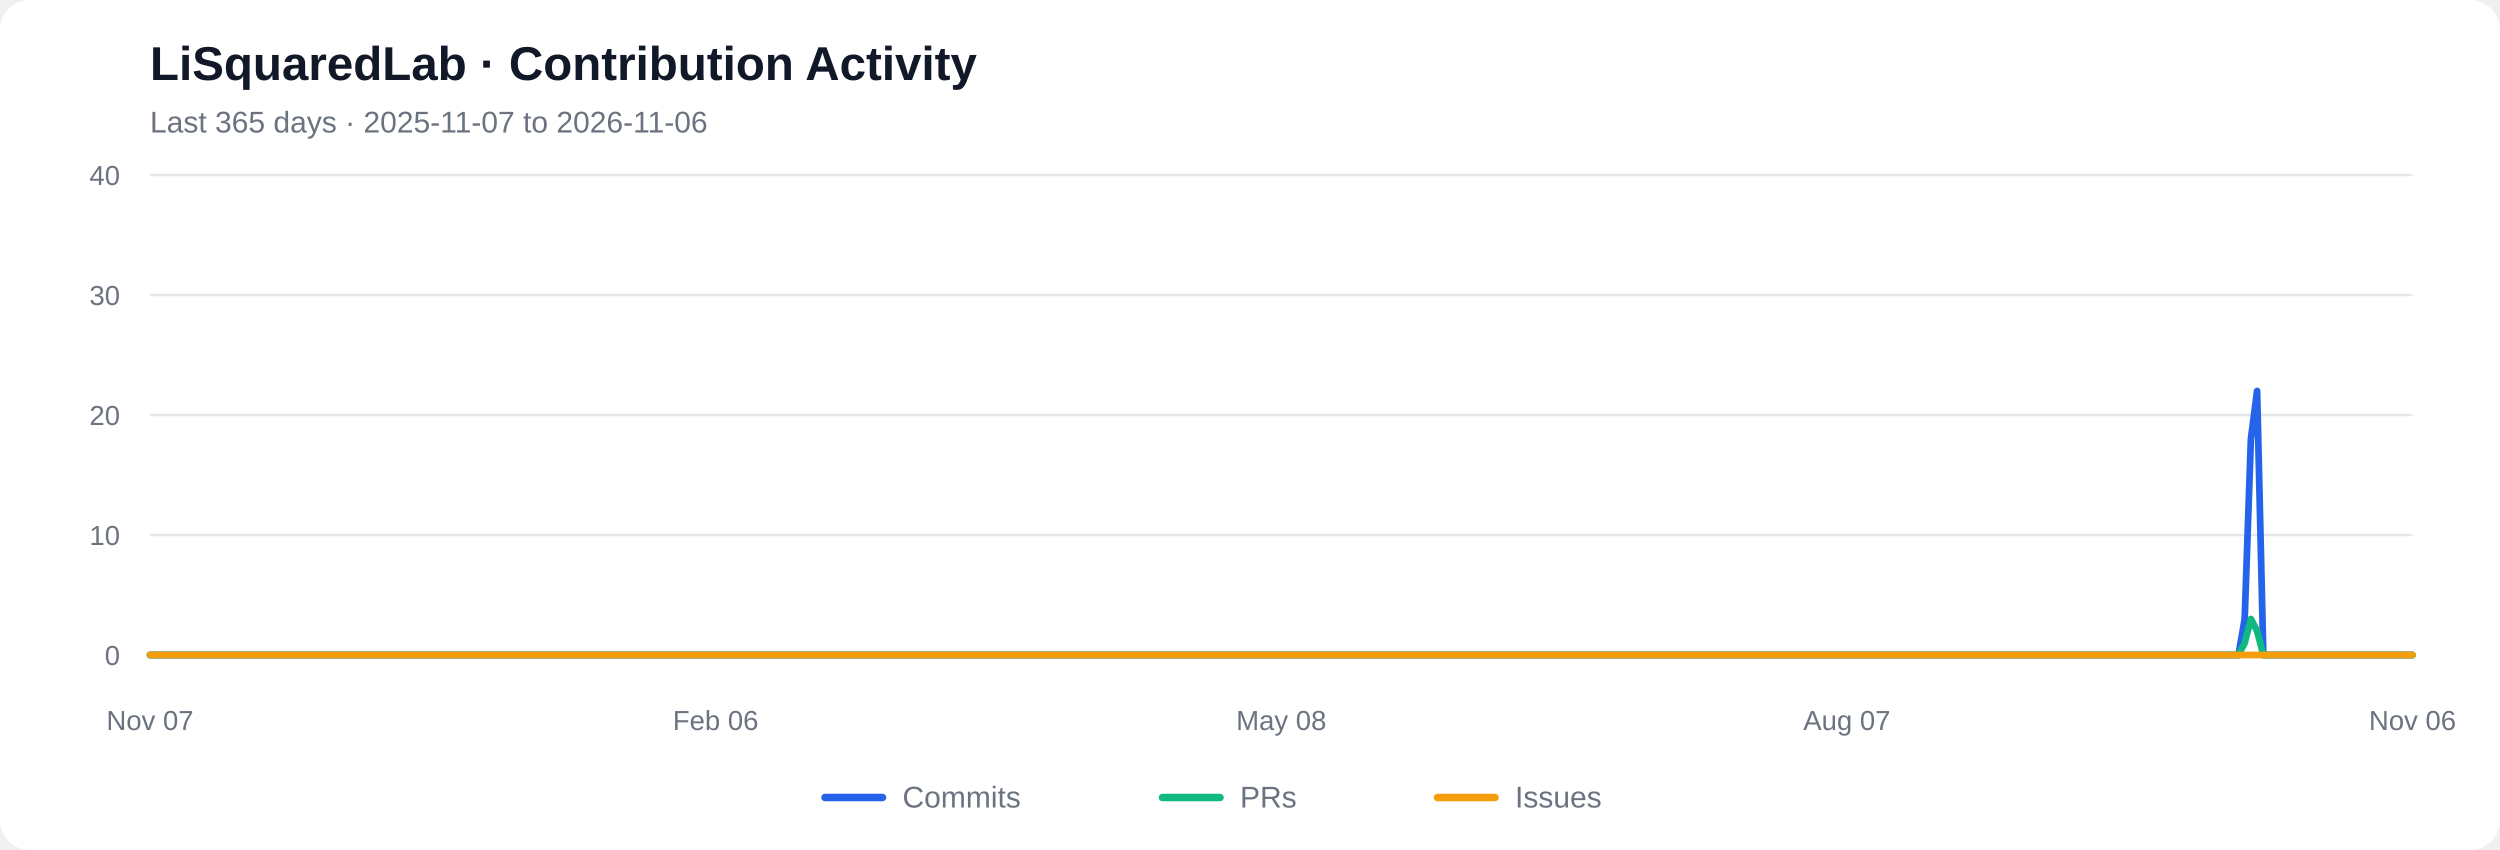
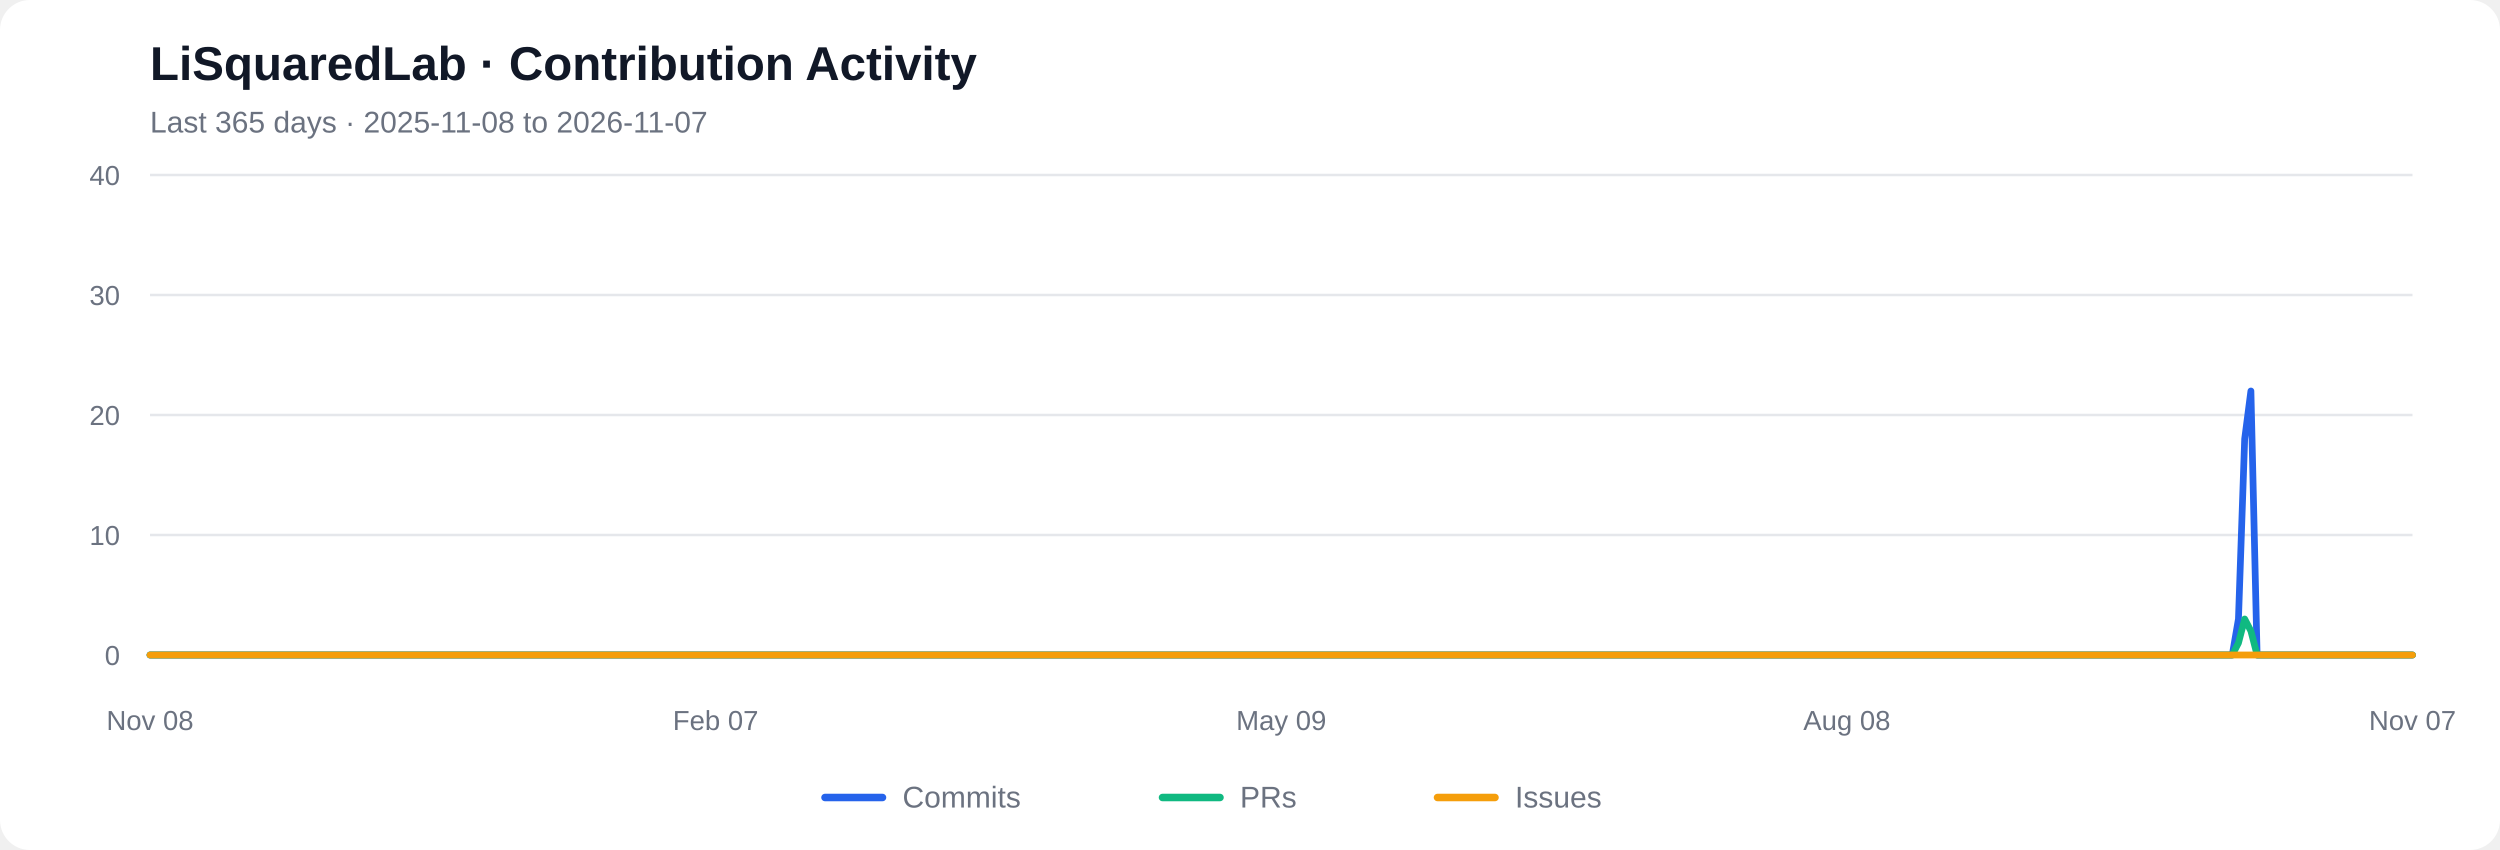
<svg xmlns="http://www.w3.org/2000/svg" viewBox="0 0 1000 340" role="img" aria-labelledby="chart-title chart-desc">
  <rect width="1000" height="340" rx="12" fill="#ffffff" />
  <text x="60" y="32" font-family="Arial, sans-serif" font-size="19" font-weight="600" fill="#111827">LiSquaredLab · Contribution Activity</text>
-   <text x="60" y="53" font-family="Arial, sans-serif" font-size="12" fill="#6b7280">Last 365 days  ·  2025-11-07 to 2026-11-06</text>
+   <text x="60" y="53" font-family="Arial, sans-serif" font-size="12" fill="#6b7280">Last 365 days  ·  2025-11-08 to 2026-11-07</text>
  <line x1="60" y1="262.00" x2="965" y2="262.00" stroke="#e5e7eb" stroke-width="1" />
  <text x="48" y="266.00" text-anchor="end" font-family="Arial, sans-serif" font-size="11" fill="#6b7280">0</text>
  <line x1="60" y1="214.00" x2="965" y2="214.00" stroke="#e5e7eb" stroke-width="1" />
  <text x="48" y="218.00" text-anchor="end" font-family="Arial, sans-serif" font-size="11" fill="#6b7280">10</text>
  <line x1="60" y1="166.00" x2="965" y2="166.00" stroke="#e5e7eb" stroke-width="1" />
  <text x="48" y="170.00" text-anchor="end" font-family="Arial, sans-serif" font-size="11" fill="#6b7280">20</text>
  <line x1="60" y1="118.00" x2="965" y2="118.00" stroke="#e5e7eb" stroke-width="1" />
  <text x="48" y="122.00" text-anchor="end" font-family="Arial, sans-serif" font-size="11" fill="#6b7280">30</text>
  <line x1="60" y1="70.00" x2="965" y2="70.00" stroke="#e5e7eb" stroke-width="1" />
  <text x="48" y="74.00" text-anchor="end" font-family="Arial, sans-serif" font-size="11" fill="#6b7280">40</text>
-   <polyline fill="none" stroke="#2563eb" stroke-width="2.7" stroke-linecap="round" stroke-linejoin="round" points="60.00,262.00 62.49,262.00 64.97,262.00 67.46,262.00 69.95,262.00 72.43,262.00 74.92,262.00 77.40,262.00 79.89,262.00 82.38,262.00 84.86,262.00 87.35,262.00 89.84,262.00 92.32,262.00 94.81,262.00 97.29,262.00 99.78,262.00 102.27,262.00 104.75,262.00 107.24,262.00 109.73,262.00 112.21,262.00 114.70,262.00 117.18,262.00 119.67,262.00 122.16,262.00 124.64,262.00 127.13,262.00 129.62,262.00 132.10,262.00 134.59,262.00 137.07,262.00 139.56,262.00 142.05,262.00 144.53,262.00 147.02,262.00 149.51,262.00 151.99,262.00 154.48,262.00 156.96,262.00 159.45,262.00 161.94,262.00 164.42,262.00 166.91,262.00 169.40,262.00 171.88,262.00 174.37,262.00 176.85,262.00 179.34,262.00 181.83,262.00 184.31,262.00 186.80,262.00 189.29,262.00 191.77,262.00 194.26,262.00 196.74,262.00 199.23,262.00 201.72,262.00 204.20,262.00 206.69,262.00 209.18,262.00 211.66,262.00 214.15,262.00 216.63,262.00 219.12,262.00 221.61,262.00 224.09,262.00 226.58,262.00 229.07,262.00 231.55,262.00 234.04,262.00 236.52,262.00 239.01,262.00 241.50,262.00 243.98,262.00 246.47,262.00 248.96,262.00 251.44,262.00 253.93,262.00 256.41,262.00 258.90,262.00 261.39,262.00 263.87,262.00 266.36,262.00 268.85,262.00 271.33,262.00 273.82,262.00 276.30,262.00 278.79,262.00 281.28,262.00 283.76,262.00 286.25,262.00 288.74,262.00 291.22,262.00 293.71,262.00 296.20,262.00 298.68,262.00 301.17,262.00 303.65,262.00 306.14,262.00 308.63,262.00 311.11,262.00 313.60,262.00 316.09,262.00 318.57,262.00 321.06,262.00 323.54,262.00 326.03,262.00 328.52,262.00 331.00,262.00 333.49,262.00 335.98,262.00 338.46,262.00 340.95,262.00 343.43,262.00 345.92,262.00 348.41,262.00 350.89,262.00 353.38,262.00 355.87,262.00 358.35,262.00 360.84,262.00 363.32,262.00 365.81,262.00 368.30,262.00 370.78,262.00 373.27,262.00 375.76,262.00 378.24,262.00 380.73,262.00 383.21,262.00 385.70,262.00 388.19,262.00 390.67,262.00 393.16,262.00 395.65,262.00 398.13,262.00 400.62,262.00 403.10,262.00 405.59,262.00 408.08,262.00 410.56,262.00 413.05,262.00 415.54,262.00 418.02,262.00 420.51,262.00 422.99,262.00 425.48,262.00 427.97,262.00 430.45,262.00 432.94,262.00 435.43,262.00 437.91,262.00 440.40,262.00 442.88,262.00 445.37,262.00 447.86,262.00 450.34,262.00 452.83,262.00 455.32,262.00 457.80,262.00 460.29,262.00 462.77,262.00 465.26,262.00 467.75,262.00 470.23,262.00 472.72,262.00 475.21,262.00 477.69,262.00 480.18,262.00 482.66,262.00 485.15,262.00 487.64,262.00 490.12,262.00 492.61,262.00 495.10,262.00 497.58,262.00 500.07,262.00 502.55,262.00 505.04,262.00 507.53,262.00 510.01,262.00 512.50,262.00 514.99,262.00 517.47,262.00 519.96,262.00 522.45,262.00 524.93,262.00 527.42,262.00 529.90,262.00 532.39,262.00 534.88,262.00 537.36,262.00 539.85,262.00 542.34,262.00 544.82,262.00 547.31,262.00 549.79,262.00 552.28,262.00 554.77,262.00 557.25,262.00 559.74,262.00 562.23,262.00 564.71,262.00 567.20,262.00 569.68,262.00 572.17,262.00 574.66,262.00 577.14,262.00 579.63,262.00 582.12,262.00 584.60,262.00 587.09,262.00 589.57,262.00 592.06,262.00 594.55,262.00 597.03,262.00 599.52,262.00 602.01,262.00 604.49,262.00 606.98,262.00 609.46,262.00 611.95,262.00 614.44,262.00 616.92,262.00 619.41,262.00 621.90,262.00 624.38,262.00 626.87,262.00 629.35,262.00 631.84,262.00 634.33,262.00 636.81,262.00 639.30,262.00 641.79,262.00 644.27,262.00 646.76,262.00 649.24,262.00 651.73,262.00 654.22,262.00 656.70,262.00 659.19,262.00 661.68,262.00 664.16,262.00 666.65,262.00 669.13,262.00 671.62,262.00 674.11,262.00 676.59,262.00 679.08,262.00 681.57,262.00 684.05,262.00 686.54,262.00 689.02,262.00 691.51,262.00 694.00,262.00 696.48,262.00 698.97,262.00 701.46,262.00 703.94,262.00 706.43,262.00 708.91,262.00 711.40,262.00 713.89,262.00 716.37,262.00 718.86,262.00 721.35,262.00 723.83,262.00 726.32,262.00 728.80,262.00 731.29,262.00 733.78,262.00 736.26,262.00 738.75,262.00 741.24,262.00 743.72,262.00 746.21,262.00 748.70,262.00 751.18,262.00 753.67,262.00 756.15,262.00 758.64,262.00 761.13,262.00 763.61,262.00 766.10,262.00 768.59,262.00 771.07,262.00 773.56,262.00 776.04,262.00 778.53,262.00 781.02,262.00 783.50,262.00 785.99,262.00 788.48,262.00 790.96,262.00 793.45,262.00 795.93,262.00 798.42,262.00 800.91,262.00 803.39,262.00 805.88,262.00 808.37,262.00 810.85,262.00 813.34,262.00 815.82,262.00 818.31,262.00 820.80,262.00 823.28,262.00 825.77,262.00 828.26,262.00 830.74,262.00 833.23,262.00 835.71,262.00 838.20,262.00 840.69,262.00 843.17,262.00 845.66,262.00 848.15,262.00 850.63,262.00 853.12,262.00 855.60,262.00 858.09,262.00 860.58,262.00 863.06,262.00 865.55,262.00 868.04,262.00 870.52,262.00 873.01,262.00 875.49,262.00 877.98,262.00 880.47,262.00 882.95,262.00 885.44,262.00 887.93,262.00 890.41,262.00 892.90,262.00 895.38,262.00 897.87,247.60 900.36,175.60 902.84,156.40 905.33,262.00 907.82,262.00 910.30,262.00 912.79,262.00 915.27,262.00 917.76,262.00 920.25,262.00 922.73,262.00 925.22,262.00 927.71,262.00 930.19,262.00 932.68,262.00 935.16,262.00 937.65,262.00 940.14,262.00 942.62,262.00 945.11,262.00 947.60,262.00 950.08,262.00 952.57,262.00 955.05,262.00 957.54,262.00 960.03,262.00 962.51,262.00 965.00,262.00" />
-   <polyline fill="none" stroke="#10b981" stroke-width="2.7" stroke-linecap="round" stroke-linejoin="round" points="60.00,262.00 62.49,262.00 64.97,262.00 67.46,262.00 69.95,262.00 72.43,262.00 74.92,262.00 77.40,262.00 79.89,262.00 82.38,262.00 84.86,262.00 87.35,262.00 89.84,262.00 92.32,262.00 94.81,262.00 97.29,262.00 99.78,262.00 102.27,262.00 104.75,262.00 107.24,262.00 109.73,262.00 112.21,262.00 114.70,262.00 117.18,262.00 119.67,262.00 122.16,262.00 124.64,262.00 127.13,262.00 129.62,262.00 132.10,262.00 134.59,262.00 137.07,262.00 139.56,262.00 142.05,262.00 144.53,262.00 147.02,262.00 149.51,262.00 151.99,262.00 154.48,262.00 156.96,262.00 159.45,262.00 161.94,262.00 164.42,262.00 166.91,262.00 169.40,262.00 171.88,262.00 174.37,262.00 176.85,262.00 179.34,262.00 181.83,262.00 184.31,262.00 186.80,262.00 189.29,262.00 191.77,262.00 194.26,262.00 196.74,262.00 199.23,262.00 201.72,262.00 204.20,262.00 206.69,262.00 209.18,262.00 211.66,262.00 214.15,262.00 216.63,262.00 219.12,262.00 221.61,262.00 224.09,262.00 226.58,262.00 229.07,262.00 231.55,262.00 234.04,262.00 236.52,262.00 239.01,262.00 241.50,262.00 243.98,262.00 246.47,262.00 248.96,262.00 251.44,262.00 253.93,262.00 256.41,262.00 258.90,262.00 261.39,262.00 263.87,262.00 266.36,262.00 268.85,262.00 271.33,262.00 273.82,262.00 276.30,262.00 278.79,262.00 281.28,262.00 283.76,262.00 286.25,262.00 288.74,262.00 291.22,262.00 293.71,262.00 296.20,262.00 298.68,262.00 301.17,262.00 303.65,262.00 306.14,262.00 308.63,262.00 311.11,262.00 313.60,262.00 316.09,262.00 318.57,262.00 321.06,262.00 323.54,262.00 326.03,262.00 328.52,262.00 331.00,262.00 333.49,262.00 335.98,262.00 338.46,262.00 340.95,262.00 343.43,262.00 345.92,262.00 348.41,262.00 350.89,262.00 353.38,262.00 355.87,262.00 358.35,262.00 360.84,262.00 363.32,262.00 365.81,262.00 368.30,262.00 370.78,262.00 373.27,262.00 375.76,262.00 378.24,262.00 380.73,262.00 383.21,262.00 385.70,262.00 388.19,262.00 390.67,262.00 393.16,262.00 395.65,262.00 398.13,262.00 400.62,262.00 403.10,262.00 405.59,262.00 408.08,262.00 410.56,262.00 413.05,262.00 415.54,262.00 418.02,262.00 420.51,262.00 422.99,262.00 425.48,262.00 427.97,262.00 430.45,262.00 432.94,262.00 435.43,262.00 437.91,262.00 440.40,262.00 442.88,262.00 445.37,262.00 447.86,262.00 450.34,262.00 452.83,262.00 455.32,262.00 457.80,262.00 460.29,262.00 462.77,262.00 465.26,262.00 467.75,262.00 470.23,262.00 472.72,262.00 475.21,262.00 477.69,262.00 480.18,262.00 482.66,262.00 485.15,262.00 487.64,262.00 490.12,262.00 492.61,262.00 495.10,262.00 497.58,262.00 500.07,262.00 502.55,262.00 505.04,262.00 507.53,262.00 510.01,262.00 512.50,262.00 514.99,262.00 517.47,262.00 519.96,262.00 522.45,262.00 524.93,262.00 527.42,262.00 529.90,262.00 532.39,262.00 534.88,262.00 537.36,262.00 539.85,262.00 542.34,262.00 544.82,262.00 547.31,262.00 549.79,262.00 552.28,262.00 554.77,262.00 557.25,262.00 559.74,262.00 562.23,262.00 564.71,262.00 567.20,262.00 569.68,262.00 572.17,262.00 574.66,262.00 577.14,262.00 579.63,262.00 582.12,262.00 584.60,262.00 587.09,262.00 589.57,262.00 592.06,262.00 594.55,262.00 597.03,262.00 599.52,262.00 602.01,262.00 604.49,262.00 606.98,262.00 609.46,262.00 611.95,262.00 614.44,262.00 616.92,262.00 619.41,262.00 621.90,262.00 624.38,262.00 626.87,262.00 629.35,262.00 631.84,262.00 634.33,262.00 636.81,262.00 639.30,262.00 641.79,262.00 644.27,262.00 646.76,262.00 649.24,262.00 651.73,262.00 654.22,262.00 656.70,262.00 659.19,262.00 661.68,262.00 664.16,262.00 666.65,262.00 669.13,262.00 671.62,262.00 674.11,262.00 676.59,262.00 679.08,262.00 681.57,262.00 684.05,262.00 686.54,262.00 689.02,262.00 691.51,262.00 694.00,262.00 696.48,262.00 698.97,262.00 701.46,262.00 703.94,262.00 706.43,262.00 708.91,262.00 711.40,262.00 713.89,262.00 716.37,262.00 718.86,262.00 721.35,262.00 723.83,262.00 726.32,262.00 728.80,262.00 731.29,262.00 733.78,262.00 736.26,262.00 738.75,262.00 741.24,262.00 743.72,262.00 746.21,262.00 748.70,262.00 751.18,262.00 753.67,262.00 756.15,262.00 758.64,262.00 761.13,262.00 763.61,262.00 766.10,262.00 768.59,262.00 771.07,262.00 773.56,262.00 776.04,262.00 778.53,262.00 781.02,262.00 783.50,262.00 785.99,262.00 788.48,262.00 790.96,262.00 793.45,262.00 795.93,262.00 798.42,262.00 800.91,262.00 803.39,262.00 805.88,262.00 808.37,262.00 810.85,262.00 813.34,262.00 815.82,262.00 818.31,262.00 820.80,262.00 823.28,262.00 825.77,262.00 828.26,262.00 830.74,262.00 833.23,262.00 835.71,262.00 838.20,262.00 840.69,262.00 843.17,262.00 845.66,262.00 848.15,262.00 850.63,262.00 853.12,262.00 855.60,262.00 858.09,262.00 860.58,262.00 863.06,262.00 865.55,262.00 868.04,262.00 870.52,262.00 873.01,262.00 875.49,262.00 877.98,262.00 880.47,262.00 882.95,262.00 885.44,262.00 887.93,262.00 890.41,262.00 892.90,262.00 895.38,262.00 897.87,257.20 900.36,247.60 902.84,252.40 905.33,262.00 907.82,262.00 910.30,262.00 912.79,262.00 915.27,262.00 917.76,262.00 920.25,262.00 922.73,262.00 925.22,262.00 927.71,262.00 930.19,262.00 932.68,262.00 935.16,262.00 937.65,262.00 940.14,262.00 942.62,262.00 945.11,262.00 947.60,262.00 950.08,262.00 952.57,262.00 955.05,262.00 957.54,262.00 960.03,262.00 962.51,262.00 965.00,262.00" />
+   <polyline fill="none" stroke="#2563eb" stroke-width="2.7" stroke-linecap="round" stroke-linejoin="round" points="60.00,262.00 62.49,262.00 64.97,262.00 67.46,262.00 69.95,262.00 72.43,262.00 74.92,262.00 77.40,262.00 79.89,262.00 82.38,262.00 84.86,262.00 87.35,262.00 89.84,262.00 92.32,262.00 94.81,262.00 97.29,262.00 99.78,262.00 102.27,262.00 104.75,262.00 107.24,262.00 109.73,262.00 112.21,262.00 114.70,262.00 117.18,262.00 119.67,262.00 122.16,262.00 124.64,262.00 127.13,262.00 129.62,262.00 132.10,262.00 134.59,262.00 137.07,262.00 139.56,262.00 142.05,262.00 144.53,262.00 147.02,262.00 149.51,262.00 151.99,262.00 154.48,262.00 156.96,262.00 159.45,262.00 161.94,262.00 164.42,262.00 166.91,262.00 169.40,262.00 171.88,262.00 174.37,262.00 176.85,262.00 179.34,262.00 181.83,262.00 184.31,262.00 186.80,262.00 189.29,262.00 191.77,262.00 194.26,262.00 196.74,262.00 199.23,262.00 201.72,262.00 204.20,262.00 206.69,262.00 209.18,262.00 211.66,262.00 214.15,262.00 216.63,262.00 219.12,262.00 221.61,262.00 224.09,262.00 226.58,262.00 229.07,262.00 231.55,262.00 234.04,262.00 236.52,262.00 239.01,262.00 241.50,262.00 243.98,262.00 246.47,262.00 248.96,262.00 251.44,262.00 253.93,262.00 256.41,262.00 258.90,262.00 261.39,262.00 263.87,262.00 266.36,262.00 268.85,262.00 271.33,262.00 273.82,262.00 276.30,262.00 278.79,262.00 281.28,262.00 283.76,262.00 286.25,262.00 288.74,262.00 291.22,262.00 293.71,262.00 296.20,262.00 298.68,262.00 301.17,262.00 303.65,262.00 306.14,262.00 308.63,262.00 311.11,262.00 313.60,262.00 316.09,262.00 318.57,262.00 321.06,262.00 323.54,262.00 326.03,262.00 328.52,262.00 331.00,262.00 333.49,262.00 335.98,262.00 338.46,262.00 340.95,262.00 343.43,262.00 345.92,262.00 348.41,262.00 350.89,262.00 353.38,262.00 355.87,262.00 358.35,262.00 360.84,262.00 363.32,262.00 365.81,262.00 368.30,262.00 370.78,262.00 373.27,262.00 375.76,262.00 378.24,262.00 380.73,262.00 383.21,262.00 385.70,262.00 388.19,262.00 390.67,262.00 393.16,262.00 395.65,262.00 398.13,262.00 400.62,262.00 403.10,262.00 405.59,262.00 408.08,262.00 410.56,262.00 413.05,262.00 415.54,262.00 418.02,262.00 420.51,262.00 422.99,262.00 425.48,262.00 427.97,262.00 430.45,262.00 432.94,262.00 435.43,262.00 437.91,262.00 440.40,262.00 442.88,262.00 445.37,262.00 447.86,262.00 450.34,262.00 452.83,262.00 455.32,262.00 457.80,262.00 460.29,262.00 462.77,262.00 465.26,262.00 467.75,262.00 470.23,262.00 472.72,262.00 475.21,262.00 477.69,262.00 480.18,262.00 482.66,262.00 485.15,262.00 487.64,262.00 490.12,262.00 492.61,262.00 495.10,262.00 497.58,262.00 500.07,262.00 502.55,262.00 505.04,262.00 507.53,262.00 510.01,262.00 512.50,262.00 514.99,262.00 517.47,262.00 519.96,262.00 522.45,262.00 524.93,262.00 527.42,262.00 529.90,262.00 532.39,262.00 534.88,262.00 537.36,262.00 539.85,262.00 542.34,262.00 544.82,262.00 547.31,262.00 549.79,262.00 552.28,262.00 554.77,262.00 557.25,262.00 559.74,262.00 562.23,262.00 564.71,262.00 567.20,262.00 569.68,262.00 572.17,262.00 574.66,262.00 577.14,262.00 579.63,262.00 582.12,262.00 584.60,262.00 587.09,262.00 589.57,262.00 592.06,262.00 594.55,262.00 597.03,262.00 599.52,262.00 602.01,262.00 604.49,262.00 606.98,262.00 609.46,262.00 611.95,262.00 614.44,262.00 616.92,262.00 619.41,262.00 621.90,262.00 624.38,262.00 626.87,262.00 629.35,262.00 631.84,262.00 634.33,262.00 636.81,262.00 639.30,262.00 641.79,262.00 644.27,262.00 646.76,262.00 649.24,262.00 651.73,262.00 654.22,262.00 656.70,262.00 659.19,262.00 661.68,262.00 664.16,262.00 666.65,262.00 669.13,262.00 671.62,262.00 674.11,262.00 676.59,262.00 679.08,262.00 681.57,262.00 684.05,262.00 686.54,262.00 689.02,262.00 691.51,262.00 694.00,262.00 696.48,262.00 698.97,262.00 701.46,262.00 703.94,262.00 706.43,262.00 708.91,262.00 711.40,262.00 713.89,262.00 716.37,262.00 718.86,262.00 721.35,262.00 723.83,262.00 726.32,262.00 728.80,262.00 731.29,262.00 733.78,262.00 736.26,262.00 738.75,262.00 741.24,262.00 743.72,262.00 746.21,262.00 748.70,262.00 751.18,262.00 753.67,262.00 756.15,262.00 758.64,262.00 761.13,262.00 763.61,262.00 766.10,262.00 768.59,262.00 771.07,262.00 773.56,262.00 776.04,262.00 778.53,262.00 781.02,262.00 783.50,262.00 785.99,262.00 788.48,262.00 790.96,262.00 793.45,262.00 795.93,262.00 798.42,262.00 800.91,262.00 803.39,262.00 805.88,262.00 808.37,262.00 810.85,262.00 813.34,262.00 815.82,262.00 818.31,262.00 820.80,262.00 823.28,262.00 825.77,262.00 828.26,262.00 830.74,262.00 833.23,262.00 835.71,262.00 838.20,262.00 840.69,262.00 843.17,262.00 845.66,262.00 848.15,262.00 850.63,262.00 853.12,262.00 855.60,262.00 858.09,262.00 860.58,262.00 863.06,262.00 865.55,262.00 868.04,262.00 870.52,262.00 873.01,262.00 875.49,262.00 877.98,262.00 880.47,262.00 882.95,262.00 885.44,262.00 887.93,262.00 890.41,262.00 892.90,262.00 895.38,247.60 897.87,175.60 900.36,156.40 902.84,262.00 905.33,262.00 907.82,262.00 910.30,262.00 912.79,262.00 915.27,262.00 917.76,262.00 920.25,262.00 922.73,262.00 925.22,262.00 927.71,262.00 930.19,262.00 932.68,262.00 935.16,262.00 937.65,262.00 940.14,262.00 942.62,262.00 945.11,262.00 947.60,262.00 950.08,262.00 952.57,262.00 955.05,262.00 957.54,262.00 960.03,262.00 962.51,262.00 965.00,262.00" />
+   <polyline fill="none" stroke="#10b981" stroke-width="2.7" stroke-linecap="round" stroke-linejoin="round" points="60.00,262.00 62.49,262.00 64.97,262.00 67.46,262.00 69.95,262.00 72.43,262.00 74.92,262.00 77.40,262.00 79.89,262.00 82.38,262.00 84.86,262.00 87.35,262.00 89.84,262.00 92.32,262.00 94.81,262.00 97.29,262.00 99.78,262.00 102.27,262.00 104.75,262.00 107.24,262.00 109.73,262.00 112.21,262.00 114.70,262.00 117.18,262.00 119.67,262.00 122.16,262.00 124.64,262.00 127.13,262.00 129.62,262.00 132.10,262.00 134.59,262.00 137.07,262.00 139.56,262.00 142.05,262.00 144.53,262.00 147.02,262.00 149.51,262.00 151.99,262.00 154.48,262.00 156.96,262.00 159.45,262.00 161.94,262.00 164.42,262.00 166.91,262.00 169.40,262.00 171.88,262.00 174.37,262.00 176.85,262.00 179.34,262.00 181.83,262.00 184.31,262.00 186.80,262.00 189.29,262.00 191.77,262.00 194.26,262.00 196.74,262.00 199.23,262.00 201.72,262.00 204.20,262.00 206.69,262.00 209.18,262.00 211.66,262.00 214.15,262.00 216.63,262.00 219.12,262.00 221.61,262.00 224.09,262.00 226.58,262.00 229.07,262.00 231.55,262.00 234.04,262.00 236.52,262.00 239.01,262.00 241.50,262.00 243.98,262.00 246.47,262.00 248.96,262.00 251.44,262.00 253.93,262.00 256.41,262.00 258.90,262.00 261.39,262.00 263.87,262.00 266.36,262.00 268.85,262.00 271.33,262.00 273.82,262.00 276.30,262.00 278.79,262.00 281.28,262.00 283.76,262.00 286.25,262.00 288.74,262.00 291.22,262.00 293.71,262.00 296.20,262.00 298.68,262.00 301.17,262.00 303.65,262.00 306.14,262.00 308.63,262.00 311.11,262.00 313.60,262.00 316.09,262.00 318.57,262.00 321.06,262.00 323.54,262.00 326.03,262.00 328.52,262.00 331.00,262.00 333.49,262.00 335.98,262.00 338.46,262.00 340.95,262.00 343.43,262.00 345.92,262.00 348.41,262.00 350.89,262.00 353.38,262.00 355.87,262.00 358.35,262.00 360.84,262.00 363.32,262.00 365.81,262.00 368.30,262.00 370.78,262.00 373.27,262.00 375.76,262.00 378.24,262.00 380.73,262.00 383.21,262.00 385.70,262.00 388.19,262.00 390.67,262.00 393.16,262.00 395.65,262.00 398.13,262.00 400.62,262.00 403.10,262.00 405.59,262.00 408.08,262.00 410.56,262.00 413.05,262.00 415.54,262.00 418.02,262.00 420.51,262.00 422.99,262.00 425.48,262.00 427.97,262.00 430.45,262.00 432.94,262.00 435.43,262.00 437.91,262.00 440.40,262.00 442.88,262.00 445.37,262.00 447.86,262.00 450.34,262.00 452.83,262.00 455.32,262.00 457.80,262.00 460.29,262.00 462.77,262.00 465.26,262.00 467.75,262.00 470.23,262.00 472.72,262.00 475.21,262.00 477.69,262.00 480.18,262.00 482.66,262.00 485.15,262.00 487.64,262.00 490.12,262.00 492.61,262.00 495.10,262.00 497.58,262.00 500.07,262.00 502.55,262.00 505.04,262.00 507.53,262.00 510.01,262.00 512.50,262.00 514.99,262.00 517.47,262.00 519.96,262.00 522.45,262.00 524.93,262.00 527.42,262.00 529.90,262.00 532.39,262.00 534.88,262.00 537.36,262.00 539.85,262.00 542.34,262.00 544.82,262.00 547.31,262.00 549.79,262.00 552.28,262.00 554.77,262.00 557.25,262.00 559.74,262.00 562.23,262.00 564.71,262.00 567.20,262.00 569.68,262.00 572.17,262.00 574.66,262.00 577.14,262.00 579.63,262.00 582.12,262.00 584.60,262.00 587.09,262.00 589.57,262.00 592.06,262.00 594.55,262.00 597.03,262.00 599.52,262.00 602.01,262.00 604.49,262.00 606.98,262.00 609.46,262.00 611.95,262.00 614.44,262.00 616.92,262.00 619.41,262.00 621.90,262.00 624.38,262.00 626.87,262.00 629.35,262.00 631.84,262.00 634.33,262.00 636.81,262.00 639.30,262.00 641.79,262.00 644.27,262.00 646.76,262.00 649.24,262.00 651.73,262.00 654.22,262.00 656.70,262.00 659.19,262.00 661.68,262.00 664.16,262.00 666.65,262.00 669.13,262.00 671.62,262.00 674.11,262.00 676.59,262.00 679.08,262.00 681.57,262.00 684.05,262.00 686.54,262.00 689.02,262.00 691.51,262.00 694.00,262.00 696.48,262.00 698.97,262.00 701.46,262.00 703.94,262.00 706.43,262.00 708.91,262.00 711.40,262.00 713.89,262.00 716.37,262.00 718.86,262.00 721.35,262.00 723.83,262.00 726.32,262.00 728.80,262.00 731.29,262.00 733.78,262.00 736.26,262.00 738.75,262.00 741.24,262.00 743.72,262.00 746.21,262.00 748.70,262.00 751.18,262.00 753.67,262.00 756.15,262.00 758.64,262.00 761.13,262.00 763.61,262.00 766.10,262.00 768.59,262.00 771.07,262.00 773.56,262.00 776.04,262.00 778.53,262.00 781.02,262.00 783.50,262.00 785.99,262.00 788.48,262.00 790.96,262.00 793.45,262.00 795.93,262.00 798.42,262.00 800.91,262.00 803.39,262.00 805.88,262.00 808.37,262.00 810.85,262.00 813.34,262.00 815.82,262.00 818.31,262.00 820.80,262.00 823.28,262.00 825.77,262.00 828.26,262.00 830.74,262.00 833.23,262.00 835.71,262.00 838.20,262.00 840.69,262.00 843.17,262.00 845.66,262.00 848.15,262.00 850.63,262.00 853.12,262.00 855.60,262.00 858.09,262.00 860.58,262.00 863.06,262.00 865.55,262.00 868.04,262.00 870.52,262.00 873.01,262.00 875.49,262.00 877.98,262.00 880.47,262.00 882.95,262.00 885.44,262.00 887.93,262.00 890.41,262.00 892.90,262.00 895.38,257.20 897.87,247.60 900.36,252.40 902.84,262.00 905.33,262.00 907.82,262.00 910.30,262.00 912.79,262.00 915.27,262.00 917.76,262.00 920.25,262.00 922.73,262.00 925.22,262.00 927.71,262.00 930.19,262.00 932.68,262.00 935.16,262.00 937.65,262.00 940.14,262.00 942.62,262.00 945.11,262.00 947.60,262.00 950.08,262.00 952.57,262.00 955.05,262.00 957.54,262.00 960.03,262.00 962.51,262.00 965.00,262.00" />
  <polyline fill="none" stroke="#f59e0b" stroke-width="2.7" stroke-linecap="round" stroke-linejoin="round" points="60.00,262.00 62.49,262.00 64.97,262.00 67.46,262.00 69.95,262.00 72.43,262.00 74.92,262.00 77.40,262.00 79.89,262.00 82.38,262.00 84.86,262.00 87.35,262.00 89.84,262.00 92.32,262.00 94.81,262.00 97.29,262.00 99.78,262.00 102.27,262.00 104.75,262.00 107.24,262.00 109.73,262.00 112.21,262.00 114.70,262.00 117.18,262.00 119.67,262.00 122.16,262.00 124.64,262.00 127.13,262.00 129.62,262.00 132.10,262.00 134.59,262.00 137.07,262.00 139.56,262.00 142.05,262.00 144.53,262.00 147.02,262.00 149.51,262.00 151.99,262.00 154.48,262.00 156.96,262.00 159.45,262.00 161.94,262.00 164.42,262.00 166.91,262.00 169.40,262.00 171.88,262.00 174.37,262.00 176.85,262.00 179.34,262.00 181.83,262.00 184.31,262.00 186.80,262.00 189.29,262.00 191.77,262.00 194.26,262.00 196.74,262.00 199.23,262.00 201.72,262.00 204.20,262.00 206.69,262.00 209.18,262.00 211.66,262.00 214.15,262.00 216.63,262.00 219.12,262.00 221.61,262.00 224.09,262.00 226.58,262.00 229.07,262.00 231.55,262.00 234.04,262.00 236.52,262.00 239.01,262.00 241.50,262.00 243.98,262.00 246.47,262.00 248.96,262.00 251.44,262.00 253.93,262.00 256.41,262.00 258.90,262.00 261.39,262.00 263.87,262.00 266.36,262.00 268.85,262.00 271.33,262.00 273.82,262.00 276.30,262.00 278.79,262.00 281.28,262.00 283.76,262.00 286.25,262.00 288.74,262.00 291.22,262.00 293.71,262.00 296.20,262.00 298.68,262.00 301.17,262.00 303.65,262.00 306.14,262.00 308.63,262.00 311.11,262.00 313.60,262.00 316.09,262.00 318.57,262.00 321.06,262.00 323.54,262.00 326.03,262.00 328.52,262.00 331.00,262.00 333.49,262.00 335.98,262.00 338.46,262.00 340.95,262.00 343.43,262.00 345.92,262.00 348.41,262.00 350.89,262.00 353.38,262.00 355.87,262.00 358.35,262.00 360.84,262.00 363.32,262.00 365.81,262.00 368.30,262.00 370.78,262.00 373.27,262.00 375.76,262.00 378.24,262.00 380.73,262.00 383.21,262.00 385.70,262.00 388.19,262.00 390.67,262.00 393.16,262.00 395.65,262.00 398.13,262.00 400.62,262.00 403.10,262.00 405.59,262.00 408.08,262.00 410.56,262.00 413.05,262.00 415.54,262.00 418.02,262.00 420.51,262.00 422.99,262.00 425.48,262.00 427.97,262.00 430.45,262.00 432.94,262.00 435.43,262.00 437.91,262.00 440.40,262.00 442.88,262.00 445.37,262.00 447.86,262.00 450.34,262.00 452.83,262.00 455.32,262.00 457.80,262.00 460.29,262.00 462.77,262.00 465.26,262.00 467.75,262.00 470.23,262.00 472.72,262.00 475.21,262.00 477.69,262.00 480.18,262.00 482.66,262.00 485.15,262.00 487.64,262.00 490.12,262.00 492.61,262.00 495.10,262.00 497.58,262.00 500.07,262.00 502.55,262.00 505.04,262.00 507.53,262.00 510.01,262.00 512.50,262.00 514.99,262.00 517.47,262.00 519.96,262.00 522.45,262.00 524.93,262.00 527.42,262.00 529.90,262.00 532.39,262.00 534.88,262.00 537.36,262.00 539.85,262.00 542.34,262.00 544.82,262.00 547.31,262.00 549.79,262.00 552.28,262.00 554.77,262.00 557.25,262.00 559.74,262.00 562.23,262.00 564.71,262.00 567.20,262.00 569.68,262.00 572.17,262.00 574.66,262.00 577.14,262.00 579.63,262.00 582.12,262.00 584.60,262.00 587.09,262.00 589.57,262.00 592.06,262.00 594.55,262.00 597.03,262.00 599.52,262.00 602.01,262.00 604.49,262.00 606.98,262.00 609.46,262.00 611.95,262.00 614.44,262.00 616.92,262.00 619.41,262.00 621.90,262.00 624.38,262.00 626.87,262.00 629.35,262.00 631.84,262.00 634.33,262.00 636.81,262.00 639.30,262.00 641.79,262.00 644.27,262.00 646.76,262.00 649.24,262.00 651.73,262.00 654.22,262.00 656.70,262.00 659.19,262.00 661.68,262.00 664.16,262.00 666.65,262.00 669.13,262.00 671.62,262.00 674.11,262.00 676.59,262.00 679.08,262.00 681.57,262.00 684.05,262.00 686.54,262.00 689.02,262.00 691.51,262.00 694.00,262.00 696.48,262.00 698.97,262.00 701.46,262.00 703.94,262.00 706.43,262.00 708.91,262.00 711.40,262.00 713.89,262.00 716.37,262.00 718.86,262.00 721.35,262.00 723.83,262.00 726.32,262.00 728.80,262.00 731.29,262.00 733.78,262.00 736.26,262.00 738.75,262.00 741.24,262.00 743.72,262.00 746.21,262.00 748.70,262.00 751.18,262.00 753.67,262.00 756.15,262.00 758.64,262.00 761.13,262.00 763.61,262.00 766.10,262.00 768.59,262.00 771.07,262.00 773.56,262.00 776.04,262.00 778.53,262.00 781.02,262.00 783.50,262.00 785.99,262.00 788.48,262.00 790.96,262.00 793.45,262.00 795.93,262.00 798.42,262.00 800.91,262.00 803.39,262.00 805.88,262.00 808.37,262.00 810.85,262.00 813.34,262.00 815.82,262.00 818.31,262.00 820.80,262.00 823.28,262.00 825.77,262.00 828.26,262.00 830.74,262.00 833.23,262.00 835.71,262.00 838.20,262.00 840.69,262.00 843.17,262.00 845.66,262.00 848.15,262.00 850.63,262.00 853.12,262.00 855.60,262.00 858.09,262.00 860.58,262.00 863.06,262.00 865.55,262.00 868.04,262.00 870.52,262.00 873.01,262.00 875.49,262.00 877.98,262.00 880.47,262.00 882.95,262.00 885.44,262.00 887.93,262.00 890.41,262.00 892.90,262.00 895.38,262.00 897.87,262.00 900.36,262.00 902.84,262.00 905.33,262.00 907.82,262.00 910.30,262.00 912.79,262.00 915.27,262.00 917.76,262.00 920.25,262.00 922.73,262.00 925.22,262.00 927.71,262.00 930.19,262.00 932.68,262.00 935.16,262.00 937.65,262.00 940.14,262.00 942.62,262.00 945.11,262.00 947.60,262.00 950.08,262.00 952.57,262.00 955.05,262.00 957.54,262.00 960.03,262.00 962.51,262.00 965.00,262.00" />
-   <text x="60.00" y="292" text-anchor="middle" font-family="Arial, sans-serif" font-size="11" fill="#6b7280">Nov 07</text>
-   <text x="286.25" y="292" text-anchor="middle" font-family="Arial, sans-serif" font-size="11" fill="#6b7280">Feb 06</text>
-   <text x="512.50" y="292" text-anchor="middle" font-family="Arial, sans-serif" font-size="11" fill="#6b7280">May 08</text>
-   <text x="738.75" y="292" text-anchor="middle" font-family="Arial, sans-serif" font-size="11" fill="#6b7280">Aug 07</text>
-   <text x="965.00" y="292" text-anchor="middle" font-family="Arial, sans-serif" font-size="11" fill="#6b7280">Nov 06</text>
+   <text x="60.00" y="292" text-anchor="middle" font-family="Arial, sans-serif" font-size="11" fill="#6b7280">Nov 08</text>
+   <text x="286.25" y="292" text-anchor="middle" font-family="Arial, sans-serif" font-size="11" fill="#6b7280">Feb 07</text>
+   <text x="512.50" y="292" text-anchor="middle" font-family="Arial, sans-serif" font-size="11" fill="#6b7280">May 09</text>
+   <text x="738.75" y="292" text-anchor="middle" font-family="Arial, sans-serif" font-size="11" fill="#6b7280">Aug 08</text>
+   <text x="965.00" y="292" text-anchor="middle" font-family="Arial, sans-serif" font-size="11" fill="#6b7280">Nov 07</text>
  <line x1="330" y1="319" x2="353" y2="319" stroke="#2563eb" stroke-width="3" stroke-linecap="round" />
  <text x="361" y="323" font-family="Arial, sans-serif" font-size="12" fill="#6b7280">Commits</text>
  <line x1="465" y1="319" x2="488" y2="319" stroke="#10b981" stroke-width="3" stroke-linecap="round" />
  <text x="496" y="323" font-family="Arial, sans-serif" font-size="12" fill="#6b7280">PRs</text>
  <line x1="575" y1="319" x2="598" y2="319" stroke="#f59e0b" stroke-width="3" stroke-linecap="round" />
  <text x="606" y="323" font-family="Arial, sans-serif" font-size="12" fill="#6b7280">Issues</text>
</svg>
